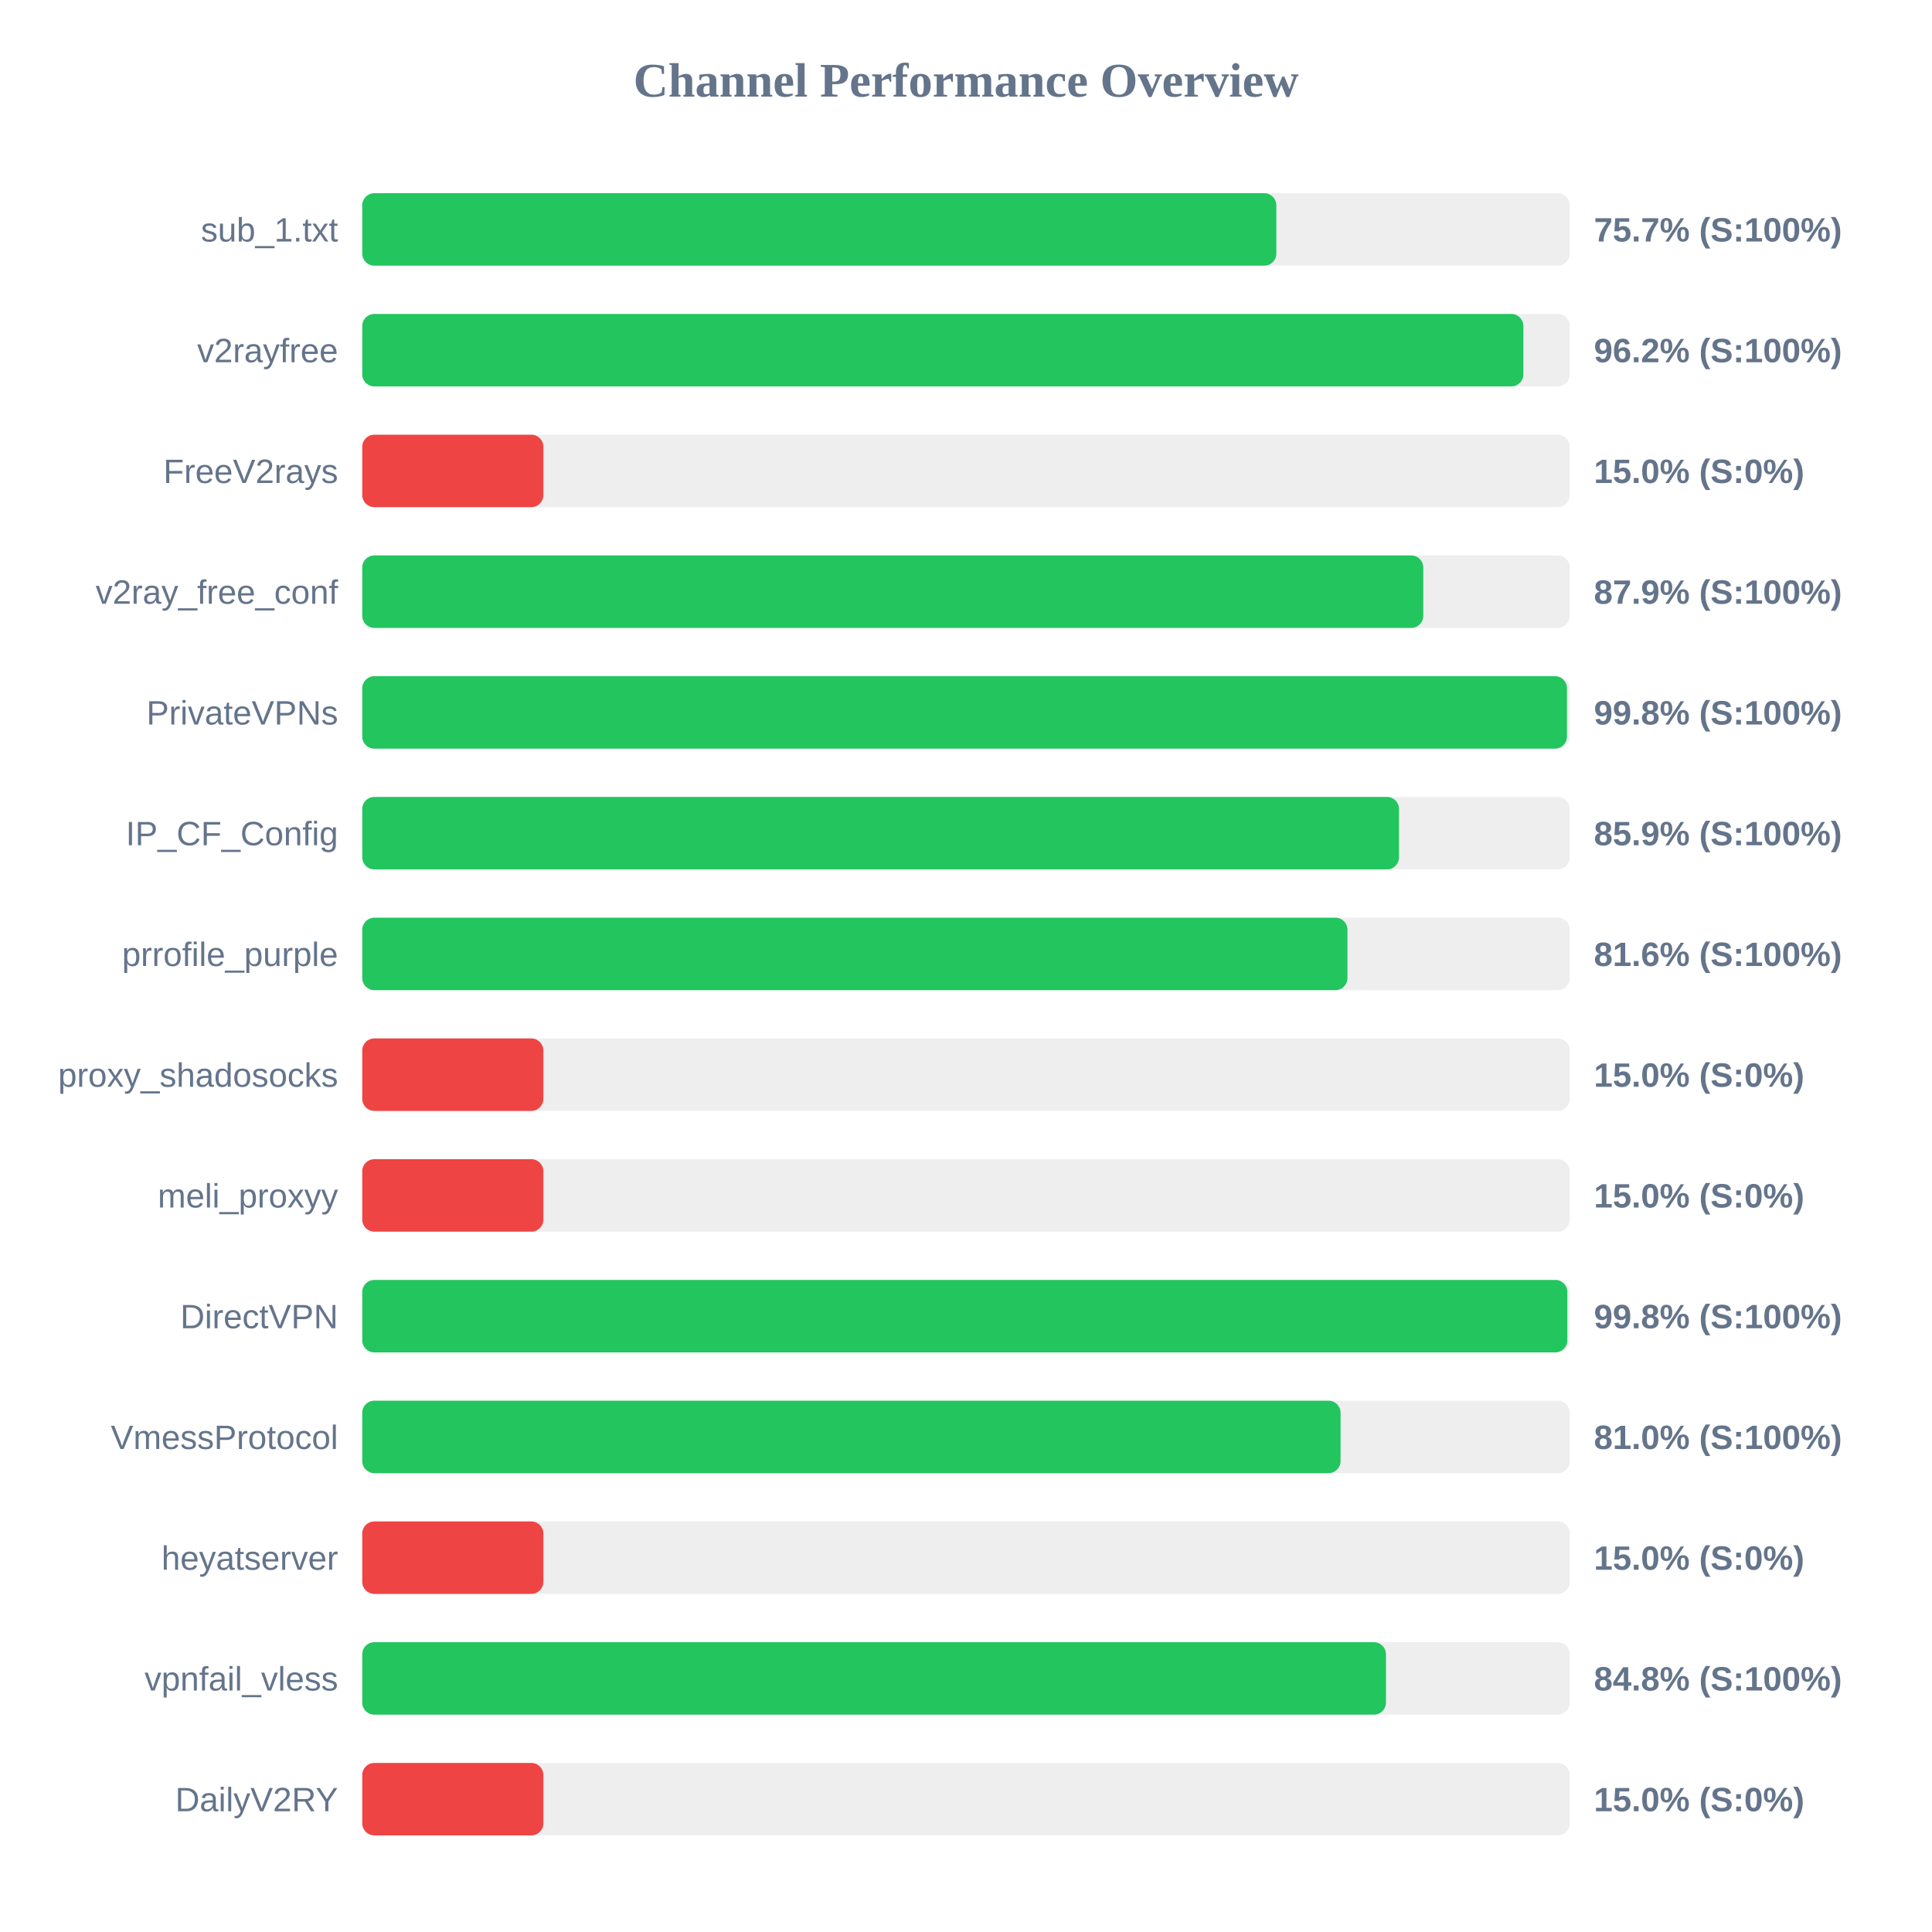
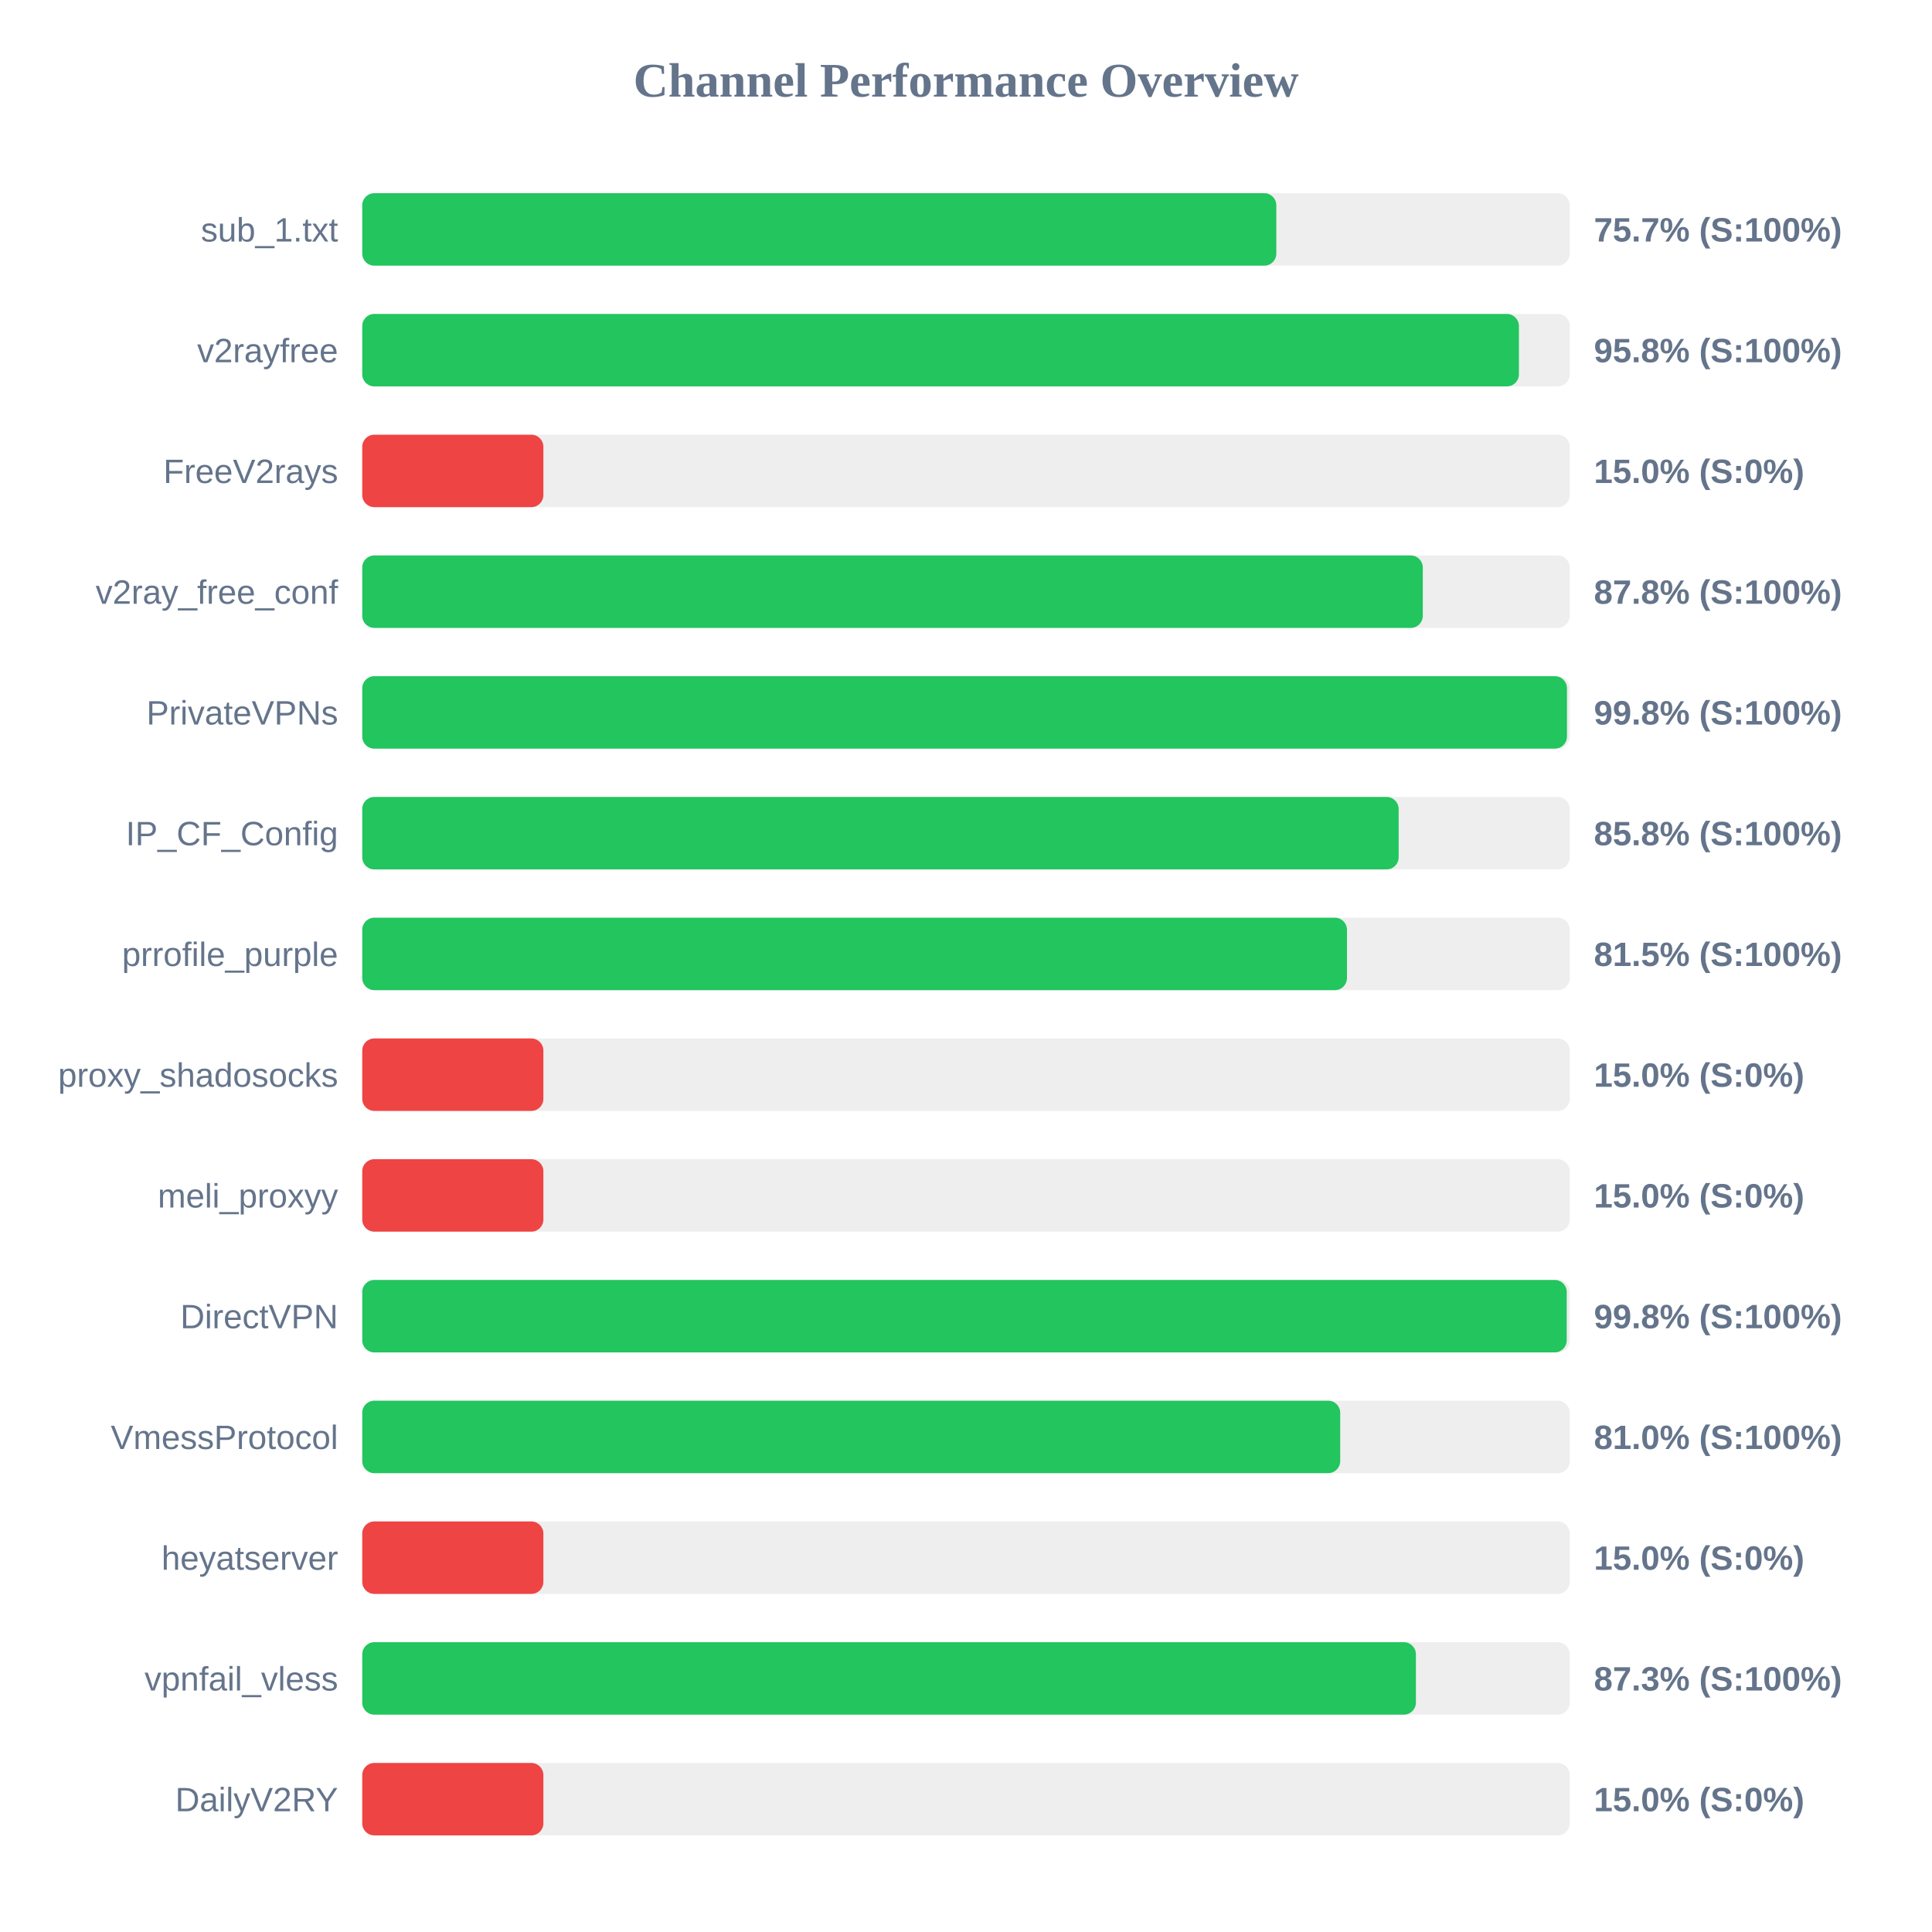
<svg xmlns="http://www.w3.org/2000/svg" width="800" height="800" version="1.1">
  <style>
        .row { font: 14px Arial; fill: #64748b; }
        .score { font: bold 14px Arial; fill: #64748b; }
    </style>
  <text x="400" y="40" text-anchor="middle" font-size="20px" font-weight="bold" fill="#64748b">Channel Performance Overview</text>
  <rect x="150" y="80" width="500" height="30" fill="#eee" rx="5" />
  <rect x="150" y="80" width="378.5" height="30" fill="#22c55e" rx="5" />
  <text x="140" y="100" text-anchor="end" class="row">sub_1.txt</text>
  <text x="660" y="100" text-anchor="start" class="score">75.7% (S:100%)</text>
  <rect x="150" y="130" width="500" height="30" fill="#eee" rx="5" />
-   <rect x="150" y="130" width="480.8" height="30" fill="#22c55e" rx="5" />
+   <rect x="150" y="130" width="478.95" height="30" fill="#22c55e" rx="5" />
  <text x="140" y="150" text-anchor="end" class="row">v2rayfree</text>
-   <text x="660" y="150" text-anchor="start" class="score">96.2% (S:100%)</text>
+   <text x="660" y="150" text-anchor="start" class="score">95.8% (S:100%)</text>
  <rect x="150" y="180" width="500" height="30" fill="#eee" rx="5" />
  <rect x="150" y="180" width="75.0" height="30" fill="#ef4444" rx="5" />
  <text x="140" y="200" text-anchor="end" class="row">FreeV2rays</text>
  <text x="660" y="200" text-anchor="start" class="score">15.0% (S:0%)</text>
  <rect x="150" y="230" width="500" height="30" fill="#eee" rx="5" />
-   <rect x="150" y="230" width="439.35" height="30" fill="#22c55e" rx="5" />
+   <rect x="150" y="230" width="439.15" height="30" fill="#22c55e" rx="5" />
  <text x="140" y="250" text-anchor="end" class="row">v2ray_free_conf</text>
-   <text x="660" y="250" text-anchor="start" class="score">87.9% (S:100%)</text>
+   <text x="660" y="250" text-anchor="start" class="score">87.8% (S:100%)</text>
  <rect x="150" y="280" width="500" height="30" fill="#eee" rx="5" />
  <rect x="150" y="280" width="498.85" height="30" fill="#22c55e" rx="5" />
  <text x="140" y="300" text-anchor="end" class="row">PrivateVPNs</text>
  <text x="660" y="300" text-anchor="start" class="score">99.8% (S:100%)</text>
  <rect x="150" y="330" width="500" height="30" fill="#eee" rx="5" />
-   <rect x="150" y="330" width="429.3" height="30" fill="#22c55e" rx="5" />
+   <rect x="150" y="330" width="429.15" height="30" fill="#22c55e" rx="5" />
  <text x="140" y="350" text-anchor="end" class="row">IP_CF_Config</text>
-   <text x="660" y="350" text-anchor="start" class="score">85.9% (S:100%)</text>
+   <text x="660" y="350" text-anchor="start" class="score">85.8% (S:100%)</text>
  <rect x="150" y="380" width="500" height="30" fill="#eee" rx="5" />
-   <rect x="150" y="380" width="407.95" height="30" fill="#22c55e" rx="5" />
+   <rect x="150" y="380" width="407.75" height="30" fill="#22c55e" rx="5" />
  <text x="140" y="400" text-anchor="end" class="row">prrofile_purple</text>
-   <text x="660" y="400" text-anchor="start" class="score">81.6% (S:100%)</text>
+   <text x="660" y="400" text-anchor="start" class="score">81.5% (S:100%)</text>
  <rect x="150" y="430" width="500" height="30" fill="#eee" rx="5" />
  <rect x="150" y="430" width="75.0" height="30" fill="#ef4444" rx="5" />
  <text x="140" y="450" text-anchor="end" class="row">proxy_shadosocks</text>
  <text x="660" y="450" text-anchor="start" class="score">15.0% (S:0%)</text>
  <rect x="150" y="480" width="500" height="30" fill="#eee" rx="5" />
  <rect x="150" y="480" width="75.0" height="30" fill="#ef4444" rx="5" />
  <text x="140" y="500" text-anchor="end" class="row">meli_proxyy</text>
  <text x="660" y="500" text-anchor="start" class="score">15.0% (S:0%)</text>
  <rect x="150" y="530" width="500" height="30" fill="#eee" rx="5" />
-   <rect x="150" y="530" width="499.0" height="30" fill="#22c55e" rx="5" />
+   <rect x="150" y="530" width="498.75" height="30" fill="#22c55e" rx="5" />
  <text x="140" y="550" text-anchor="end" class="row">DirectVPN</text>
  <text x="660" y="550" text-anchor="start" class="score">99.8% (S:100%)</text>
  <rect x="150" y="580" width="500" height="30" fill="#eee" rx="5" />
-   <rect x="150" y="580" width="405.1" height="30" fill="#22c55e" rx="5" />
+   <rect x="150" y="580" width="404.95" height="30" fill="#22c55e" rx="5" />
  <text x="140" y="600" text-anchor="end" class="row">VmessProtocol</text>
  <text x="660" y="600" text-anchor="start" class="score">81.0% (S:100%)</text>
  <rect x="150" y="630" width="500" height="30" fill="#eee" rx="5" />
  <rect x="150" y="630" width="75.0" height="30" fill="#ef4444" rx="5" />
  <text x="140" y="650" text-anchor="end" class="row">heyatserver</text>
  <text x="660" y="650" text-anchor="start" class="score">15.0% (S:0%)</text>
  <rect x="150" y="680" width="500" height="30" fill="#eee" rx="5" />
-   <rect x="150" y="680" width="423.9" height="30" fill="#22c55e" rx="5" />
+   <rect x="150" y="680" width="436.3" height="30" fill="#22c55e" rx="5" />
  <text x="140" y="700" text-anchor="end" class="row">vpnfail_vless</text>
-   <text x="660" y="700" text-anchor="start" class="score">84.8% (S:100%)</text>
+   <text x="660" y="700" text-anchor="start" class="score">87.3% (S:100%)</text>
  <rect x="150" y="730" width="500" height="30" fill="#eee" rx="5" />
  <rect x="150" y="730" width="75.0" height="30" fill="#ef4444" rx="5" />
  <text x="140" y="750" text-anchor="end" class="row">DailyV2RY</text>
  <text x="660" y="750" text-anchor="start" class="score">15.0% (S:0%)</text>
</svg>
